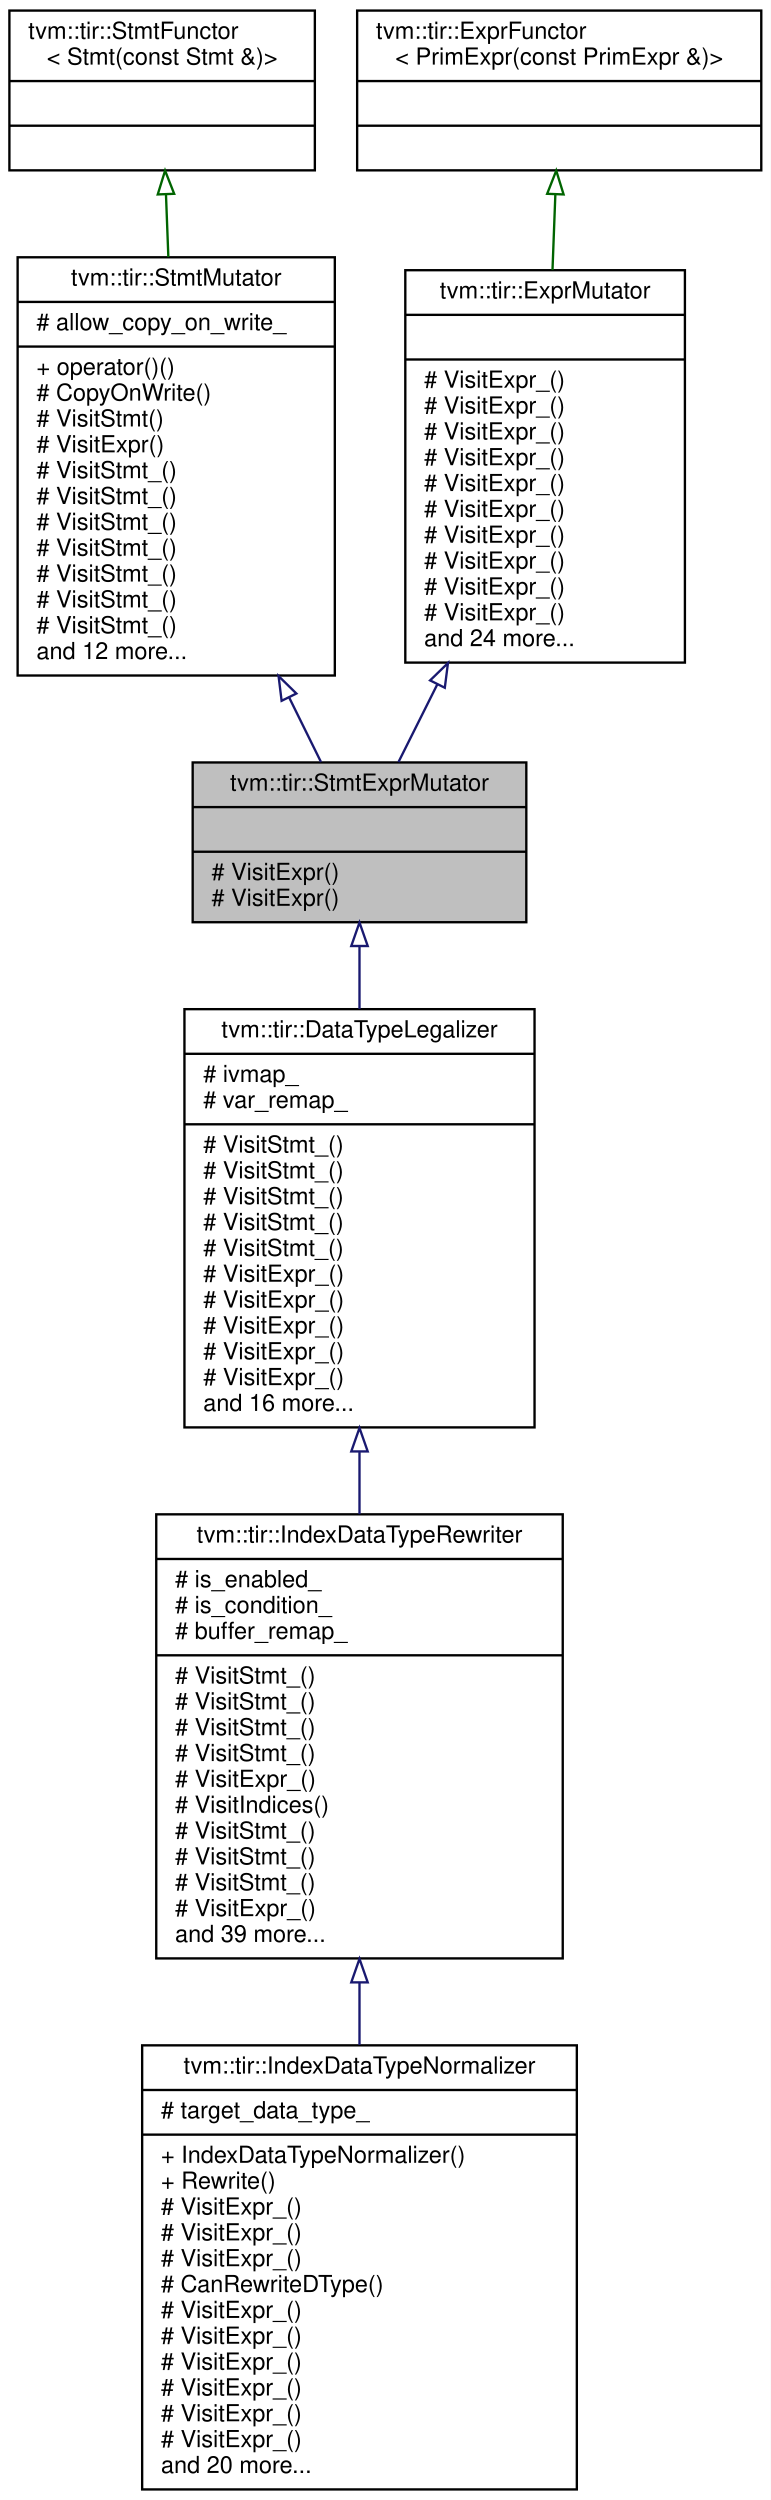
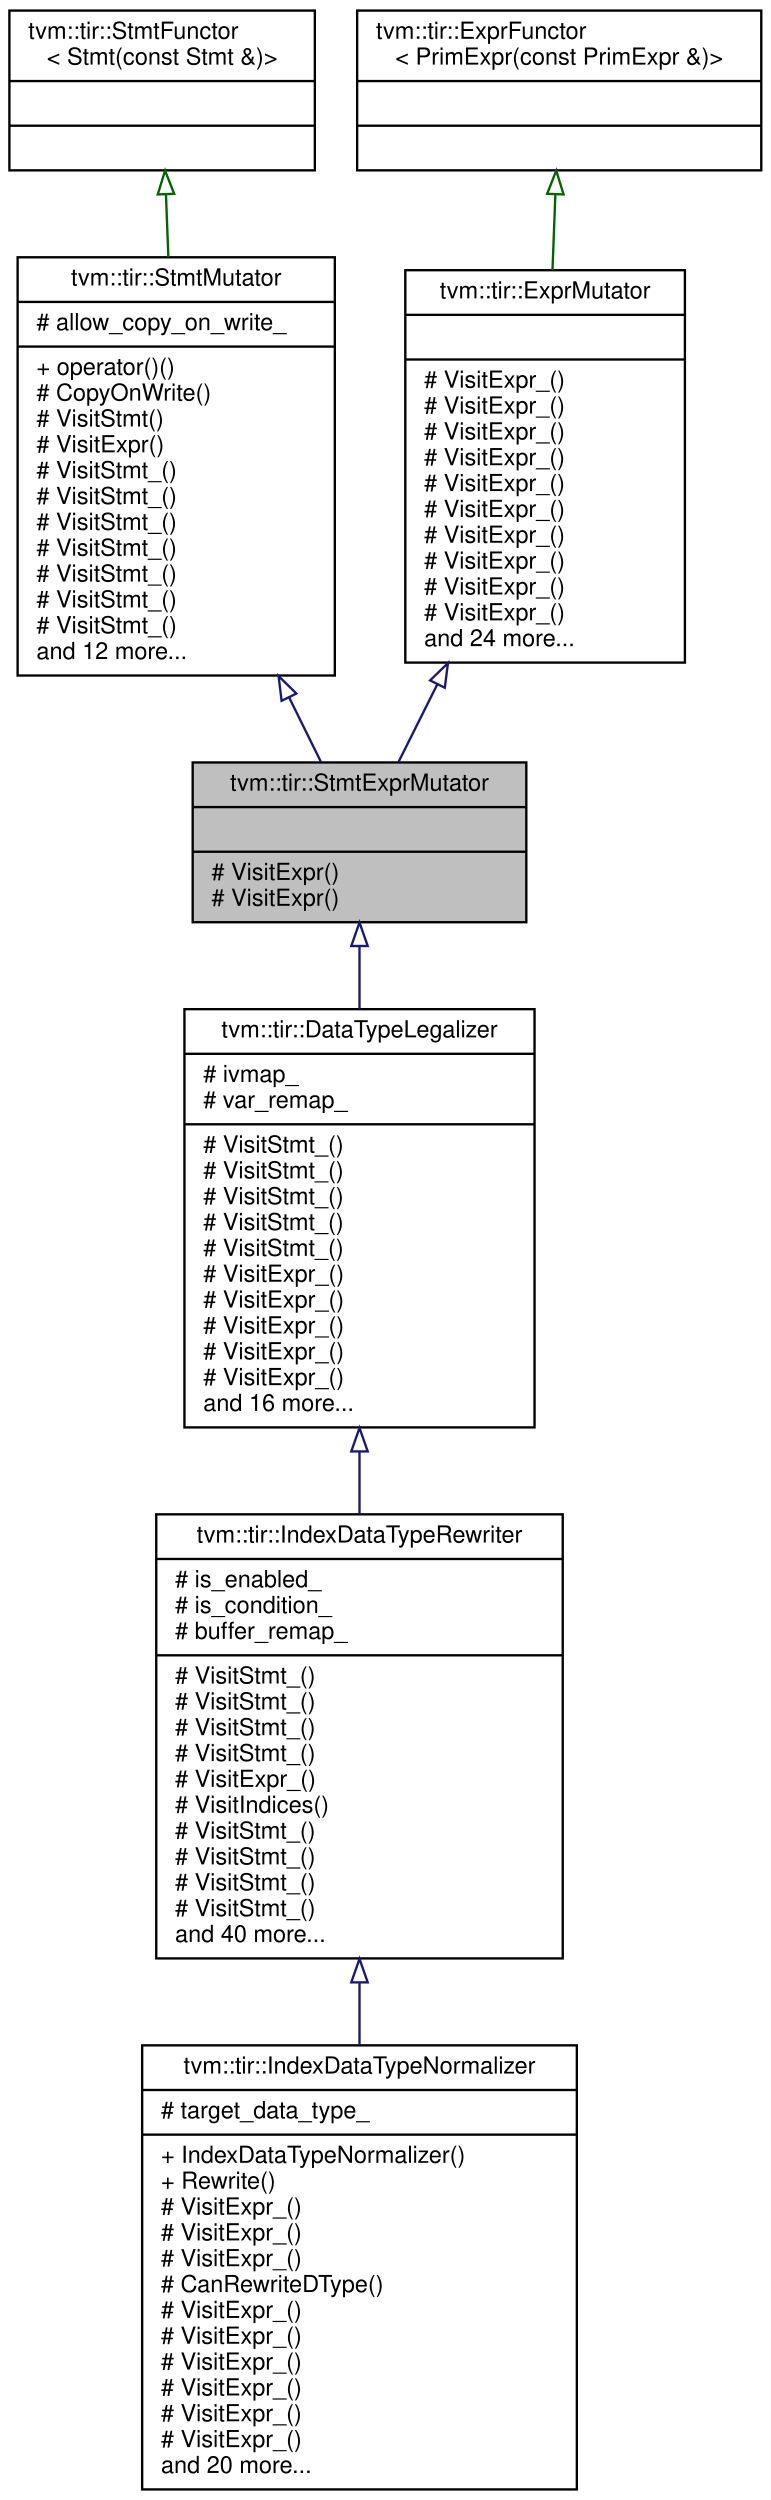
<svg xmlns="http://www.w3.org/2000/svg" xmlns:xlink="http://www.w3.org/1999/xlink" width="328pt" height="1064pt" viewBox="0.00 0.00 328.00 1064.00">
  <g id="graph0" class="graph" transform="scale(1 1) rotate(0) translate(4 1060)">
    <polygon fill="white" stroke="transparent" points="-4,4 -4,-1060 324,-1060 324,4 -4,4" />
    <g id="node1" class="node">
      <g id="a_node1">
        <a xlink:title="Mutator that recursively mutates stmts and exprs on them.">
          <polygon fill="#bfbfbf" stroke="black" points="78,-667.5 78,-735.5 220,-735.5 220,-667.5 78,-667.5" />
          <text text-anchor="middle" x="149" y="-723.5" font-family="Helvetica,sans-Serif" font-size="10.00">tvm::tir::StmtExprMutator</text>
          <polyline fill="none" stroke="black" points="78,-716.5 220,-716.5 " />
          <text text-anchor="middle" x="149" y="-704.5" font-family="Helvetica,sans-Serif" font-size="10.00"> </text>
          <polyline fill="none" stroke="black" points="78,-697.5 220,-697.5 " />
          <text text-anchor="start" x="86" y="-685.5" font-family="Helvetica,sans-Serif" font-size="10.00"># VisitExpr()</text>
          <text text-anchor="start" x="86" y="-674.5" font-family="Helvetica,sans-Serif" font-size="10.00"># VisitExpr()</text>
        </a>
      </g>
    </g>
    <g id="node6" class="node">
      <g id="a_node6">
        <a xlink:href="classtvm_1_1tir_1_1DataTypeLegalizer.html" target="_top" xlink:title="Legalize the data types of expressions to make sure they are consistent with other parts of the progr...">
          <polygon fill="white" stroke="black" points="74.5,-452.5 74.5,-630.5 223.5,-630.5 223.5,-452.5 74.5,-452.5" />
          <text text-anchor="middle" x="149" y="-618.5" font-family="Helvetica,sans-Serif" font-size="10.00">tvm::tir::DataTypeLegalizer</text>
          <polyline fill="none" stroke="black" points="74.5,-611.5 223.5,-611.5 " />
          <text text-anchor="start" x="82.5" y="-599.5" font-family="Helvetica,sans-Serif" font-size="10.00"># ivmap_</text>
          <text text-anchor="start" x="82.5" y="-588.5" font-family="Helvetica,sans-Serif" font-size="10.00"># var_remap_</text>
          <polyline fill="none" stroke="black" points="74.5,-581.5 223.5,-581.5 " />
          <text text-anchor="start" x="82.5" y="-569.5" font-family="Helvetica,sans-Serif" font-size="10.00"># VisitStmt_()</text>
          <text text-anchor="start" x="82.5" y="-558.5" font-family="Helvetica,sans-Serif" font-size="10.00"># VisitStmt_()</text>
          <text text-anchor="start" x="82.5" y="-547.5" font-family="Helvetica,sans-Serif" font-size="10.00"># VisitStmt_()</text>
          <text text-anchor="start" x="82.5" y="-536.5" font-family="Helvetica,sans-Serif" font-size="10.00"># VisitStmt_()</text>
          <text text-anchor="start" x="82.5" y="-525.5" font-family="Helvetica,sans-Serif" font-size="10.00"># VisitStmt_()</text>
          <text text-anchor="start" x="82.5" y="-514.5" font-family="Helvetica,sans-Serif" font-size="10.00"># VisitExpr_()</text>
          <text text-anchor="start" x="82.5" y="-503.5" font-family="Helvetica,sans-Serif" font-size="10.00"># VisitExpr_()</text>
          <text text-anchor="start" x="82.5" y="-492.5" font-family="Helvetica,sans-Serif" font-size="10.00"># VisitExpr_()</text>
          <text text-anchor="start" x="82.5" y="-481.5" font-family="Helvetica,sans-Serif" font-size="10.00"># VisitExpr_()</text>
          <text text-anchor="start" x="82.5" y="-470.5" font-family="Helvetica,sans-Serif" font-size="10.00"># VisitExpr_()</text>
          <text text-anchor="start" x="82.5" y="-459.5" font-family="Helvetica,sans-Serif" font-size="10.00">and 16 more...</text>
        </a>
      </g>
    </g>
    <g id="edge5" class="edge">
      <path fill="none" stroke="midnightblue" d="M149,-657.19C149,-648.83 149,-639.8 149,-630.59" />
      <polygon fill="none" stroke="midnightblue" points="145.5,-657.38 149,-667.38 152.5,-657.38 145.5,-657.38" />
    </g>
    <g id="node2" class="node">
      <g id="a_node2">
        <a xlink:href="classtvm_1_1tir_1_1StmtMutator.html" target="_top" xlink:title="StmtMutator that mutates the statements.">
          <polygon fill="white" stroke="black" points="3.5,-772.5 3.5,-950.5 138.5,-950.5 138.5,-772.5 3.5,-772.5" />
          <text text-anchor="middle" x="71" y="-938.5" font-family="Helvetica,sans-Serif" font-size="10.00">tvm::tir::StmtMutator</text>
          <polyline fill="none" stroke="black" points="3.5,-931.5 138.5,-931.5 " />
          <text text-anchor="start" x="11.5" y="-919.5" font-family="Helvetica,sans-Serif" font-size="10.00"># allow_copy_on_write_</text>
          <polyline fill="none" stroke="black" points="3.5,-912.5 138.5,-912.5 " />
          <text text-anchor="start" x="11.5" y="-900.5" font-family="Helvetica,sans-Serif" font-size="10.00">+ operator()()</text>
          <text text-anchor="start" x="11.5" y="-889.5" font-family="Helvetica,sans-Serif" font-size="10.00"># CopyOnWrite()</text>
          <text text-anchor="start" x="11.5" y="-878.5" font-family="Helvetica,sans-Serif" font-size="10.00"># VisitStmt()</text>
          <text text-anchor="start" x="11.5" y="-867.5" font-family="Helvetica,sans-Serif" font-size="10.00"># VisitExpr()</text>
          <text text-anchor="start" x="11.5" y="-856.5" font-family="Helvetica,sans-Serif" font-size="10.00"># VisitStmt_()</text>
          <text text-anchor="start" x="11.5" y="-845.5" font-family="Helvetica,sans-Serif" font-size="10.00"># VisitStmt_()</text>
          <text text-anchor="start" x="11.5" y="-834.5" font-family="Helvetica,sans-Serif" font-size="10.00"># VisitStmt_()</text>
          <text text-anchor="start" x="11.5" y="-823.5" font-family="Helvetica,sans-Serif" font-size="10.00"># VisitStmt_()</text>
          <text text-anchor="start" x="11.5" y="-812.5" font-family="Helvetica,sans-Serif" font-size="10.00"># VisitStmt_()</text>
          <text text-anchor="start" x="11.5" y="-801.5" font-family="Helvetica,sans-Serif" font-size="10.00"># VisitStmt_()</text>
          <text text-anchor="start" x="11.5" y="-790.5" font-family="Helvetica,sans-Serif" font-size="10.00"># VisitStmt_()</text>
          <text text-anchor="start" x="11.5" y="-779.5" font-family="Helvetica,sans-Serif" font-size="10.00">and 12 more...</text>
        </a>
      </g>
    </g>
    <g id="edge1" class="edge">
      <path fill="none" stroke="midnightblue" d="M119.04,-763.19C123.87,-753.41 128.5,-744.03 132.61,-735.69" />
      <polygon fill="none" stroke="midnightblue" points="115.85,-761.74 114.56,-772.26 122.13,-764.84 115.85,-761.74" />
    </g>
    <g id="node3" class="node">
      <g id="a_node3">
        <a xlink:href="classtvm_1_1tir_1_1StmtFunctor.html" target="_top" xlink:title=" ">
          <polygon fill="white" stroke="black" points="0,-987.5 0,-1055.5 130,-1055.5 130,-987.5 0,-987.5" />
          <text text-anchor="start" x="8" y="-1043.5" font-family="Helvetica,sans-Serif" font-size="10.00">tvm::tir::StmtFunctor</text>
          <text text-anchor="middle" x="65" y="-1032.5" font-family="Helvetica,sans-Serif" font-size="10.00">&lt; Stmt(const Stmt &amp;)&gt;</text>
          <polyline fill="none" stroke="black" points="0,-1025.5 130,-1025.5 " />
          <text text-anchor="middle" x="65" y="-1013.5" font-family="Helvetica,sans-Serif" font-size="10.00"> </text>
          <polyline fill="none" stroke="black" points="0,-1006.5 130,-1006.5 " />
          <text text-anchor="middle" x="65" y="-994.5" font-family="Helvetica,sans-Serif" font-size="10.00"> </text>
        </a>
      </g>
    </g>
    <g id="edge2" class="edge">
      <path fill="none" stroke="darkgreen" d="M66.64,-977.19C66.96,-968.83 67.31,-959.8 67.65,-950.59" />
      <polygon fill="none" stroke="darkgreen" points="63.14,-977.25 66.26,-987.38 70.13,-977.52 63.14,-977.25" />
    </g>
    <g id="node4" class="node">
      <g id="a_node4">
        <a xlink:href="classtvm_1_1tir_1_1ExprMutator.html" target="_top" xlink:title="ExprMutator that mutates expressions.">
          <polygon fill="white" stroke="black" points="168.5,-778 168.5,-945 287.5,-945 287.5,-778 168.5,-778" />
          <text text-anchor="middle" x="228" y="-933" font-family="Helvetica,sans-Serif" font-size="10.00">tvm::tir::ExprMutator</text>
          <polyline fill="none" stroke="black" points="168.5,-926 287.5,-926 " />
          <text text-anchor="middle" x="228" y="-914" font-family="Helvetica,sans-Serif" font-size="10.00"> </text>
          <polyline fill="none" stroke="black" points="168.5,-907 287.5,-907 " />
          <text text-anchor="start" x="176.5" y="-895" font-family="Helvetica,sans-Serif" font-size="10.00"># VisitExpr_()</text>
          <text text-anchor="start" x="176.5" y="-884" font-family="Helvetica,sans-Serif" font-size="10.00"># VisitExpr_()</text>
          <text text-anchor="start" x="176.5" y="-873" font-family="Helvetica,sans-Serif" font-size="10.00"># VisitExpr_()</text>
          <text text-anchor="start" x="176.5" y="-862" font-family="Helvetica,sans-Serif" font-size="10.00"># VisitExpr_()</text>
          <text text-anchor="start" x="176.5" y="-851" font-family="Helvetica,sans-Serif" font-size="10.00"># VisitExpr_()</text>
          <text text-anchor="start" x="176.5" y="-840" font-family="Helvetica,sans-Serif" font-size="10.00"># VisitExpr_()</text>
          <text text-anchor="start" x="176.5" y="-829" font-family="Helvetica,sans-Serif" font-size="10.00"># VisitExpr_()</text>
          <text text-anchor="start" x="176.5" y="-818" font-family="Helvetica,sans-Serif" font-size="10.00"># VisitExpr_()</text>
          <text text-anchor="start" x="176.5" y="-807" font-family="Helvetica,sans-Serif" font-size="10.00"># VisitExpr_()</text>
          <text text-anchor="start" x="176.5" y="-796" font-family="Helvetica,sans-Serif" font-size="10.00"># VisitExpr_()</text>
          <text text-anchor="start" x="176.5" y="-785" font-family="Helvetica,sans-Serif" font-size="10.00">and 24 more...</text>
        </a>
      </g>
    </g>
    <g id="edge3" class="edge">
      <path fill="none" stroke="midnightblue" d="M182.12,-768.74C176.23,-756.97 170.54,-745.58 165.59,-735.67" />
      <polygon fill="none" stroke="midnightblue" points="179.05,-770.42 186.65,-777.8 185.31,-767.29 179.05,-770.42" />
    </g>
    <g id="node5" class="node">
      <g id="a_node5">
        <a xlink:href="classtvm_1_1tir_1_1ExprFunctor.html" target="_top" xlink:title=" ">
          <polygon fill="white" stroke="black" points="148,-987.5 148,-1055.5 320,-1055.5 320,-987.5 148,-987.5" />
          <text text-anchor="start" x="156" y="-1043.5" font-family="Helvetica,sans-Serif" font-size="10.00">tvm::tir::ExprFunctor</text>
          <text text-anchor="middle" x="234" y="-1032.5" font-family="Helvetica,sans-Serif" font-size="10.00">&lt; PrimExpr(const PrimExpr &amp;)&gt;</text>
          <polyline fill="none" stroke="black" points="148,-1025.5 320,-1025.5 " />
          <text text-anchor="middle" x="234" y="-1013.5" font-family="Helvetica,sans-Serif" font-size="10.00"> </text>
          <polyline fill="none" stroke="black" points="148,-1006.5 320,-1006.5 " />
          <text text-anchor="middle" x="234" y="-994.5" font-family="Helvetica,sans-Serif" font-size="10.00"> </text>
        </a>
      </g>
    </g>
    <g id="edge4" class="edge">
      <path fill="none" stroke="darkgreen" d="M232.36,-977.29C231.98,-967.23 231.56,-956.2 231.14,-945.06" />
      <polygon fill="none" stroke="darkgreen" points="228.87,-977.52 232.74,-987.38 235.86,-977.25 228.87,-977.52" />
    </g>
    <g id="node7" class="node">
      <g id="a_node7">
        <a xlink:href="classtvm_1_1tir_1_1IndexDataTypeRewriter.html" target="_top" xlink:title="Data type rewriter for buffer indices.">
          <polygon fill="white" stroke="black" points="62.5,-226.5 62.5,-415.5 235.5,-415.5 235.5,-226.5 62.5,-226.5" />
          <text text-anchor="middle" x="149" y="-403.5" font-family="Helvetica,sans-Serif" font-size="10.00">tvm::tir::IndexDataTypeRewriter</text>
          <polyline fill="none" stroke="black" points="62.5,-396.5 235.5,-396.5 " />
          <text text-anchor="start" x="70.5" y="-384.5" font-family="Helvetica,sans-Serif" font-size="10.00"># is_enabled_</text>
          <text text-anchor="start" x="70.5" y="-373.5" font-family="Helvetica,sans-Serif" font-size="10.00"># is_condition_</text>
          <text text-anchor="start" x="70.5" y="-362.5" font-family="Helvetica,sans-Serif" font-size="10.00"># buffer_remap_</text>
          <polyline fill="none" stroke="black" points="62.5,-355.5 235.5,-355.5 " />
          <text text-anchor="start" x="70.5" y="-343.5" font-family="Helvetica,sans-Serif" font-size="10.00"># VisitStmt_()</text>
          <text text-anchor="start" x="70.5" y="-332.5" font-family="Helvetica,sans-Serif" font-size="10.00"># VisitStmt_()</text>
          <text text-anchor="start" x="70.5" y="-321.5" font-family="Helvetica,sans-Serif" font-size="10.00"># VisitStmt_()</text>
          <text text-anchor="start" x="70.5" y="-310.5" font-family="Helvetica,sans-Serif" font-size="10.00"># VisitStmt_()</text>
          <text text-anchor="start" x="70.5" y="-299.5" font-family="Helvetica,sans-Serif" font-size="10.00"># VisitExpr_()</text>
          <text text-anchor="start" x="70.5" y="-288.5" font-family="Helvetica,sans-Serif" font-size="10.00"># VisitIndices()</text>
          <text text-anchor="start" x="70.5" y="-277.5" font-family="Helvetica,sans-Serif" font-size="10.00"># VisitStmt_()</text>
          <text text-anchor="start" x="70.5" y="-266.5" font-family="Helvetica,sans-Serif" font-size="10.00"># VisitStmt_()</text>
          <text text-anchor="start" x="70.5" y="-255.5" font-family="Helvetica,sans-Serif" font-size="10.00"># VisitStmt_()</text>
-           <text text-anchor="start" x="70.5" y="-244.5" font-family="Helvetica,sans-Serif" font-size="10.00"># VisitExpr_()</text>
-           <text text-anchor="start" x="70.5" y="-233.5" font-family="Helvetica,sans-Serif" font-size="10.00">and 39 more...</text>
+           <text text-anchor="start" x="70.5" y="-244.5" font-family="Helvetica,sans-Serif" font-size="10.00"># VisitStmt_()</text>
+           <text text-anchor="start" x="70.5" y="-233.5" font-family="Helvetica,sans-Serif" font-size="10.00">and 40 more...</text>
        </a>
      </g>
    </g>
    <g id="edge6" class="edge">
      <path fill="none" stroke="midnightblue" d="M149,-441.99C149,-433.2 149,-424.32 149,-415.57" />
      <polygon fill="none" stroke="midnightblue" points="145.5,-442.26 149,-452.26 152.5,-442.26 145.5,-442.26" />
    </g>
    <g id="node8" class="node">
      <g id="a_node8">
        <a xlink:href="classtvm_1_1tir_1_1IndexDataTypeNormalizer.html" target="_top" xlink:title="Normalize the data types of buffer shapes and indices to the same data type.">
          <polygon fill="white" stroke="black" points="56.5,-0.5 56.5,-189.5 241.5,-189.5 241.5,-0.5 56.5,-0.5" />
          <text text-anchor="middle" x="149" y="-177.5" font-family="Helvetica,sans-Serif" font-size="10.00">tvm::tir::IndexDataTypeNormalizer</text>
          <polyline fill="none" stroke="black" points="56.5,-170.5 241.5,-170.5 " />
          <text text-anchor="start" x="64.5" y="-158.5" font-family="Helvetica,sans-Serif" font-size="10.00"># target_data_type_</text>
          <polyline fill="none" stroke="black" points="56.5,-151.5 241.5,-151.5 " />
          <text text-anchor="start" x="64.5" y="-139.5" font-family="Helvetica,sans-Serif" font-size="10.00">+ IndexDataTypeNormalizer()</text>
          <text text-anchor="start" x="64.5" y="-128.5" font-family="Helvetica,sans-Serif" font-size="10.00">+ Rewrite()</text>
          <text text-anchor="start" x="64.5" y="-117.5" font-family="Helvetica,sans-Serif" font-size="10.00"># VisitExpr_()</text>
          <text text-anchor="start" x="64.5" y="-106.5" font-family="Helvetica,sans-Serif" font-size="10.00"># VisitExpr_()</text>
          <text text-anchor="start" x="64.5" y="-95.5" font-family="Helvetica,sans-Serif" font-size="10.00"># VisitExpr_()</text>
          <text text-anchor="start" x="64.5" y="-84.5" font-family="Helvetica,sans-Serif" font-size="10.00"># CanRewriteDType()</text>
          <text text-anchor="start" x="64.5" y="-73.5" font-family="Helvetica,sans-Serif" font-size="10.00"># VisitExpr_()</text>
          <text text-anchor="start" x="64.5" y="-62.5" font-family="Helvetica,sans-Serif" font-size="10.00"># VisitExpr_()</text>
          <text text-anchor="start" x="64.5" y="-51.5" font-family="Helvetica,sans-Serif" font-size="10.00"># VisitExpr_()</text>
          <text text-anchor="start" x="64.5" y="-40.5" font-family="Helvetica,sans-Serif" font-size="10.00"># VisitExpr_()</text>
          <text text-anchor="start" x="64.5" y="-29.5" font-family="Helvetica,sans-Serif" font-size="10.00"># VisitExpr_()</text>
          <text text-anchor="start" x="64.5" y="-18.5" font-family="Helvetica,sans-Serif" font-size="10.00"># VisitExpr_()</text>
          <text text-anchor="start" x="64.5" y="-7.5" font-family="Helvetica,sans-Serif" font-size="10.00">and 20 more...</text>
        </a>
      </g>
    </g>
    <g id="edge7" class="edge">
      <path fill="none" stroke="midnightblue" d="M149,-216.03C149,-207.24 149,-198.39 149,-189.68" />
      <polygon fill="none" stroke="midnightblue" points="145.5,-216.3 149,-226.3 152.5,-216.3 145.5,-216.3" />
    </g>
  </g>
</svg>
